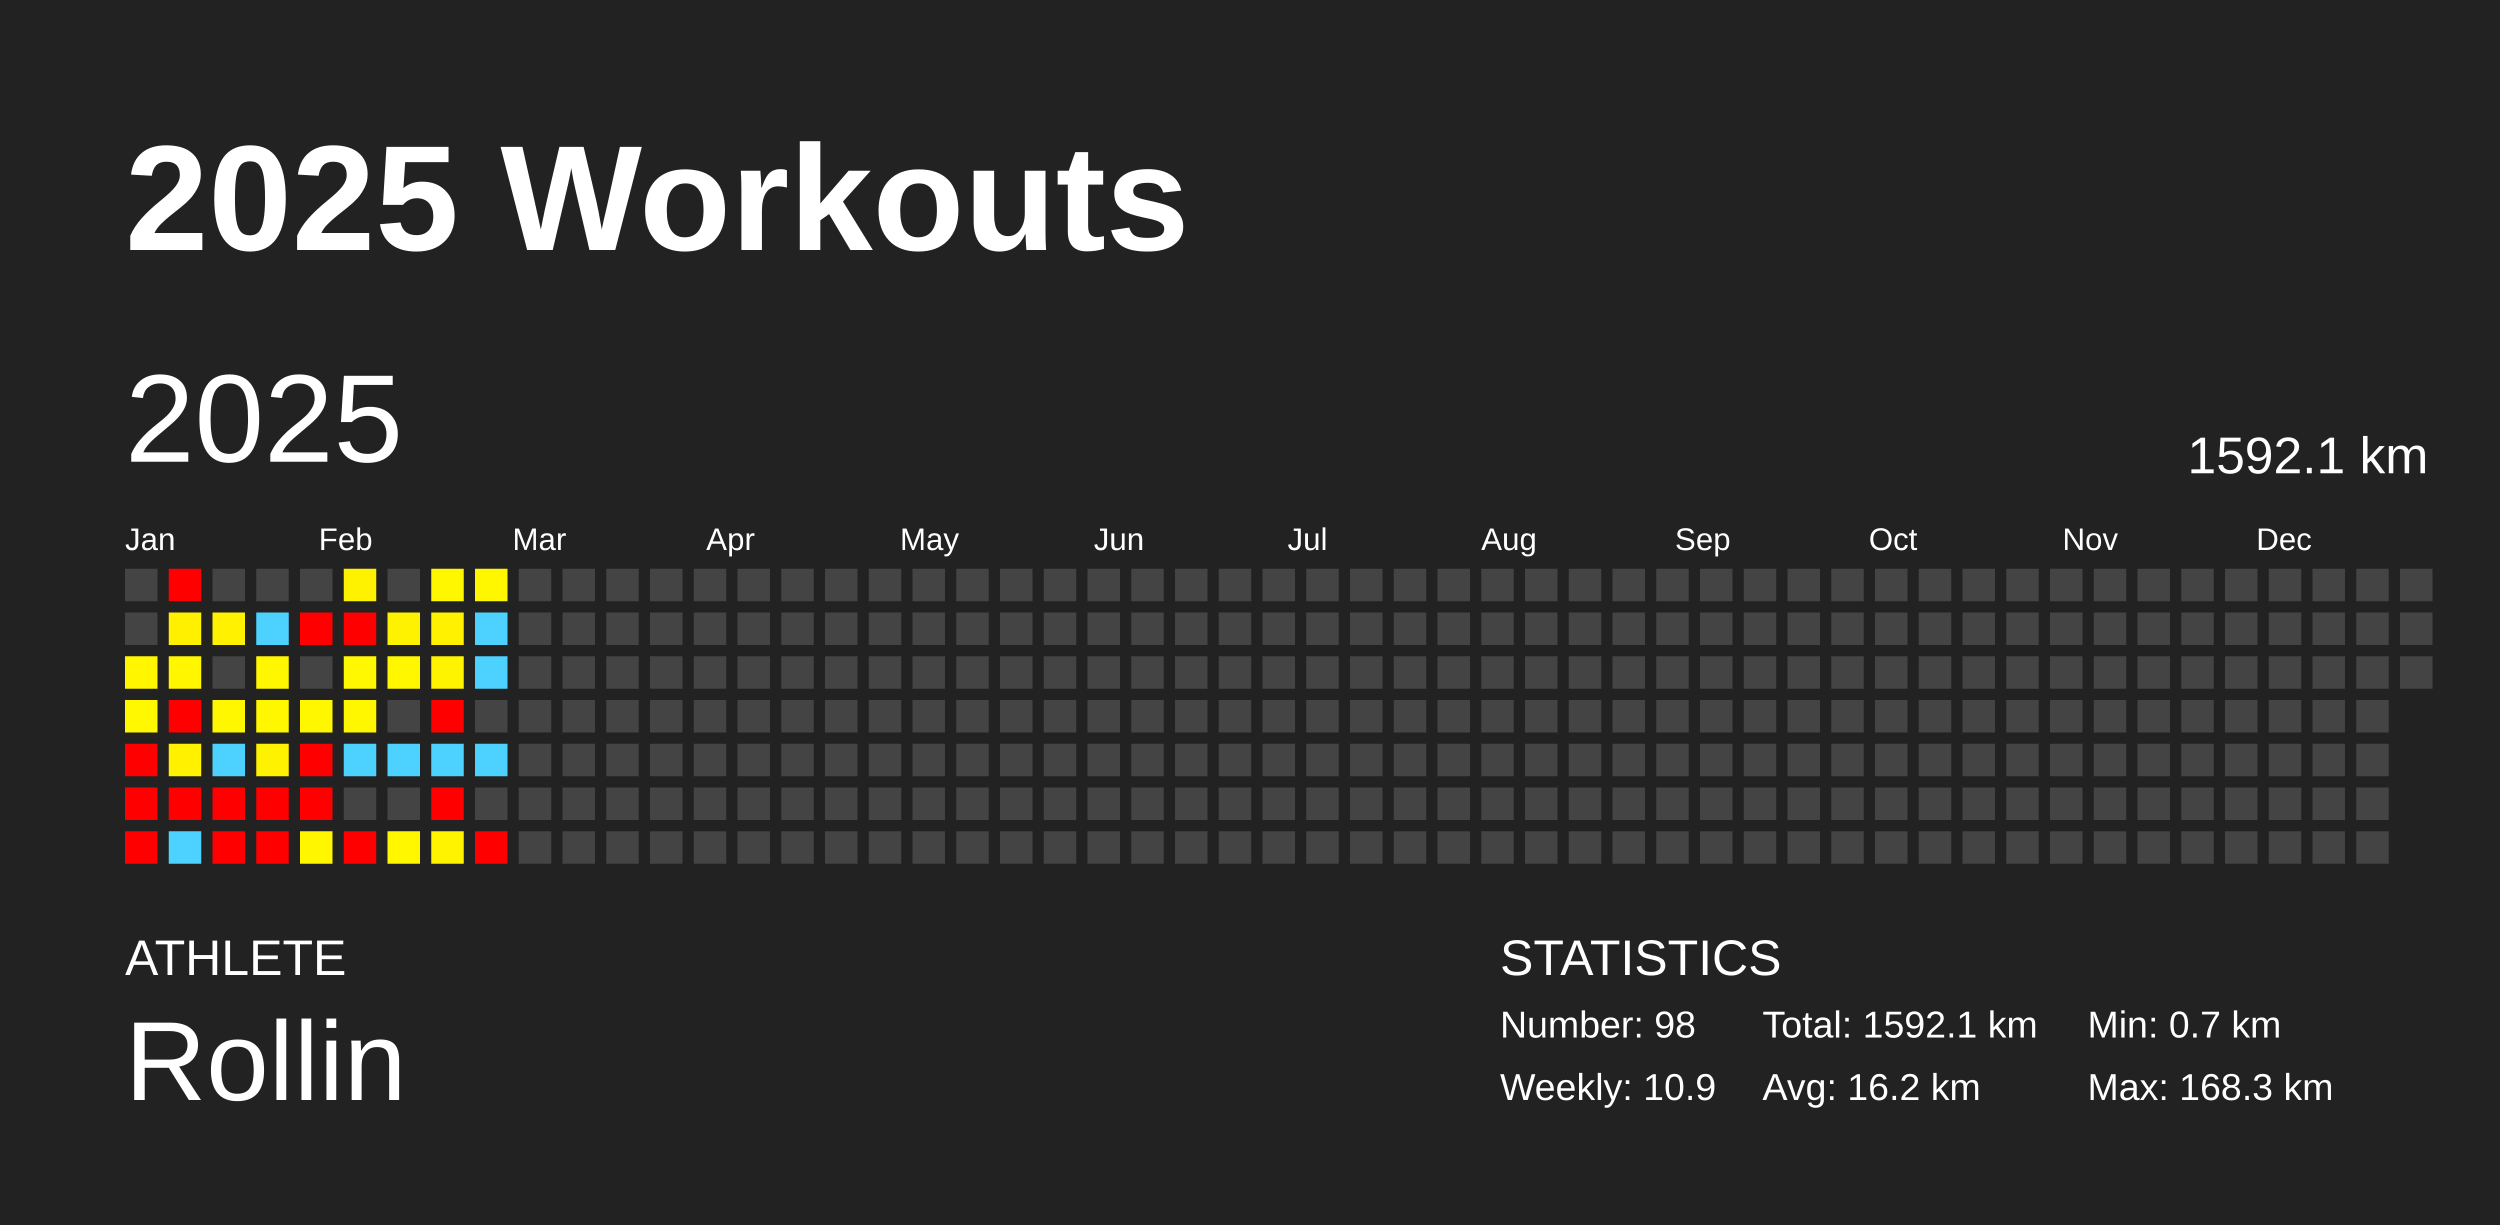
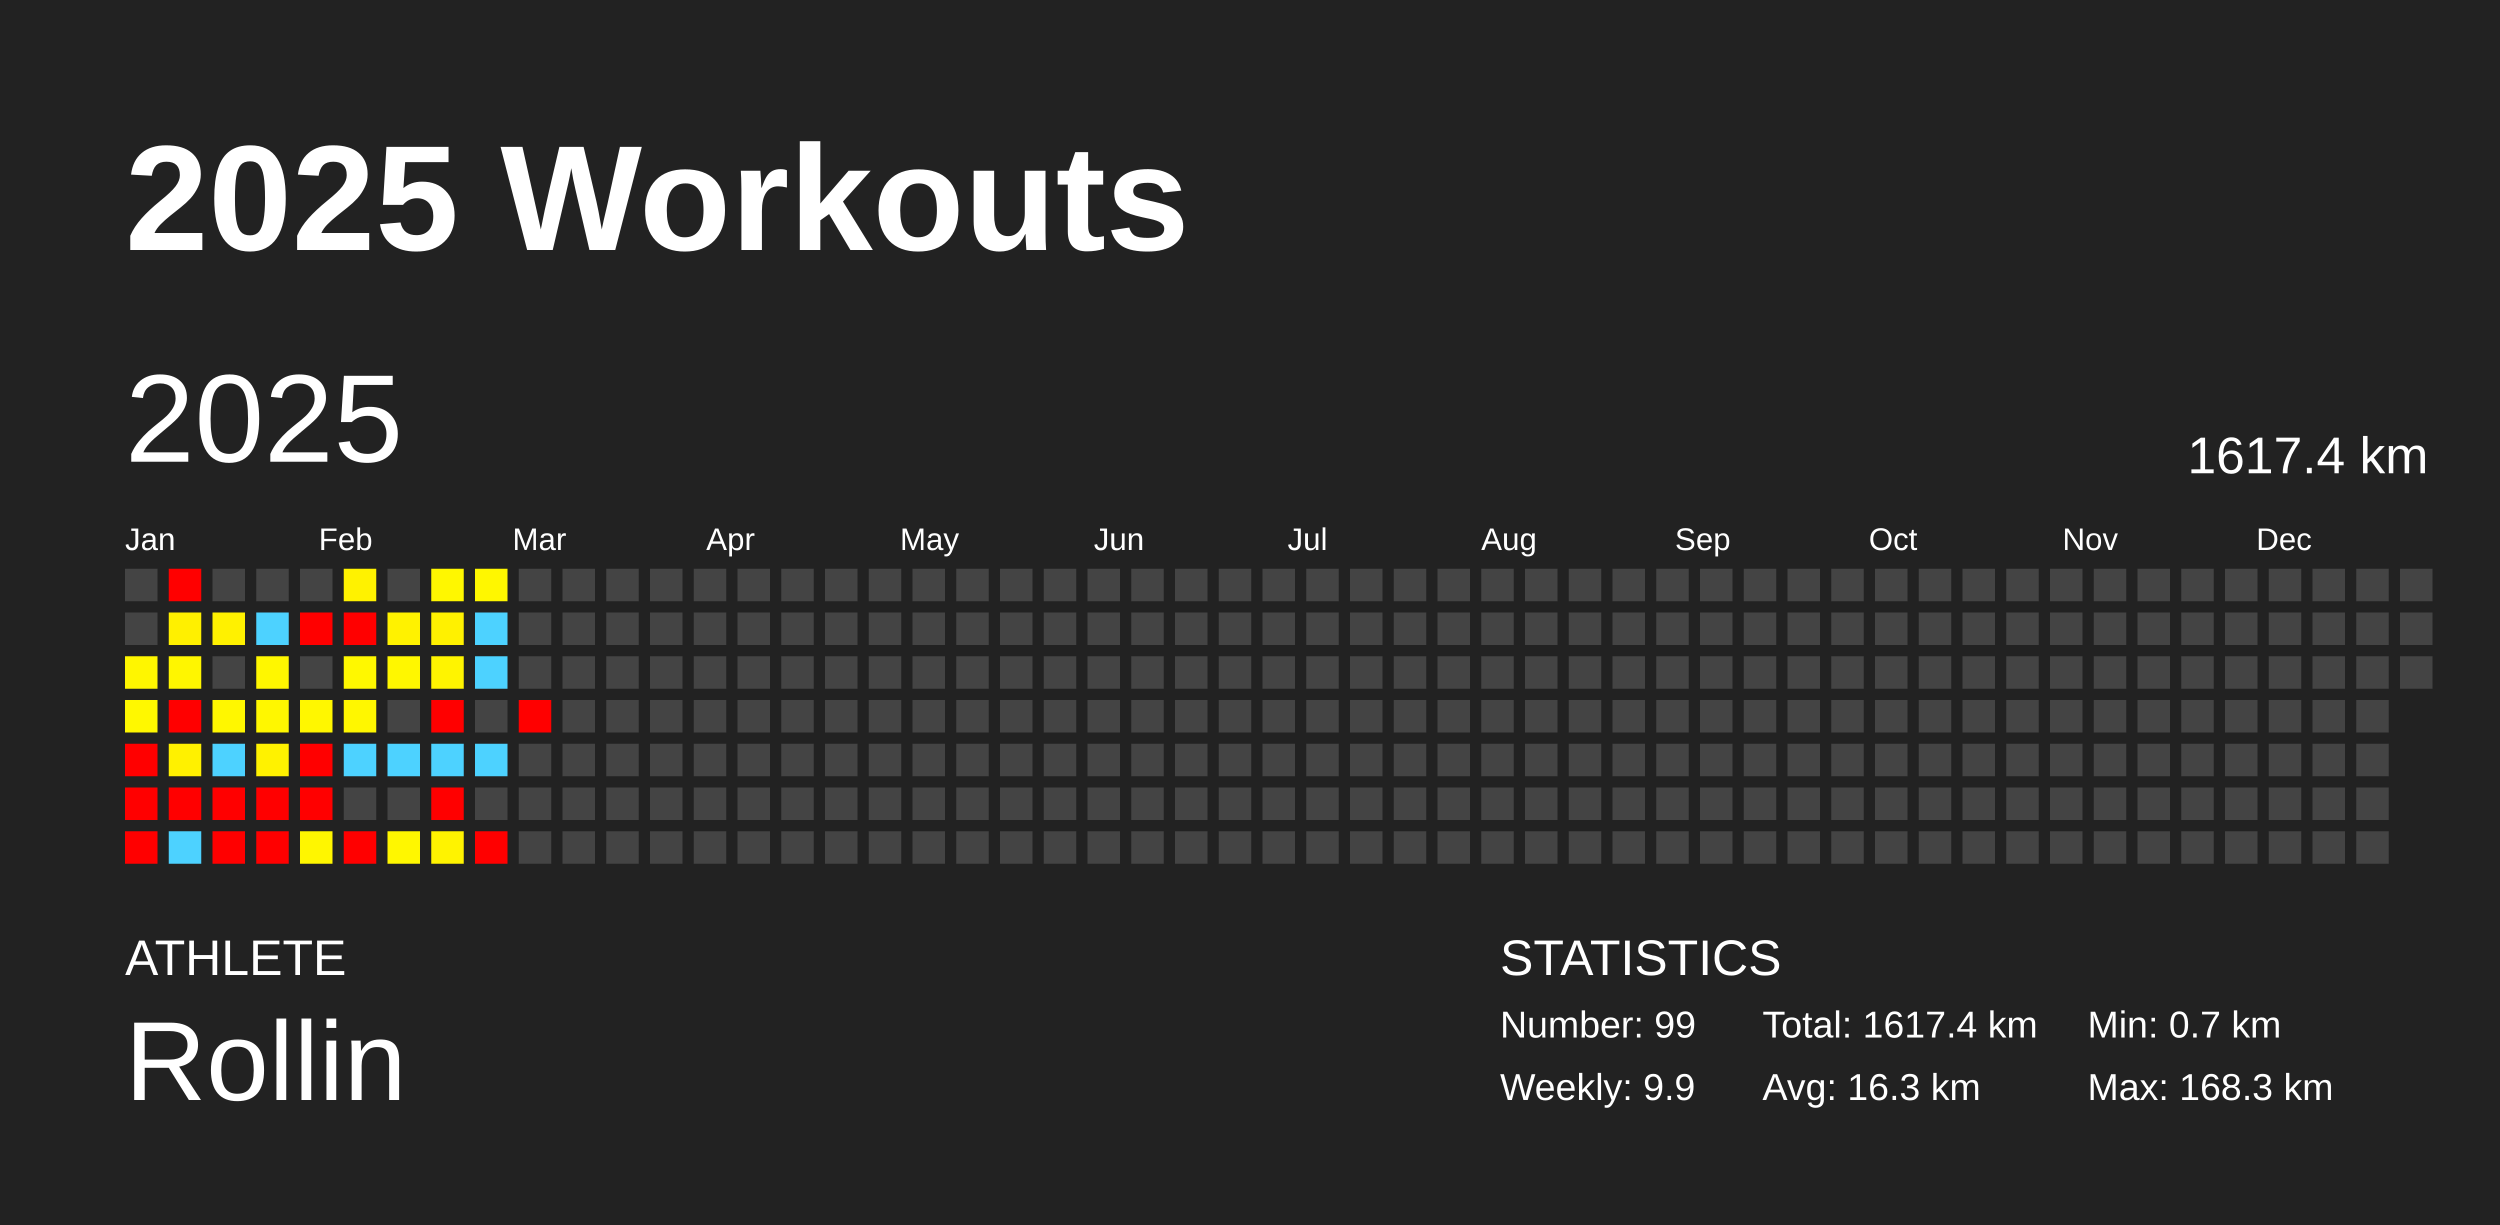
<svg xmlns="http://www.w3.org/2000/svg" baseProfile="full" height="98mm" version="1.1" viewBox="0,0,200,98" width="200mm">
  <defs />
  <rect fill="#222222" height="98" width="200" x="0" y="0" />
  <text fill="#FFFFFF" style="font-size:12px; font-family:Arial; font-weight:bold;" x="10" y="20">2025 Workouts</text>
  <text fill="#FFFFFF" style="font-size:4px; font-family:Arial" x="10" y="78">ATHLETE</text>
  <text fill="#FFFFFF" style="font-size:9px; font-family:Arial" x="10" y="88">Rollin</text>
  <text fill="#FFFFFF" style="font-size:4px; font-family:Arial" x="120" y="78">STATISTICS</text>
-   <text fill="#FFFFFF" style="font-size:3px; font-family:Arial" x="120" y="83">Number: 98</text>
-   <text fill="#FFFFFF" style="font-size:3px; font-family:Arial" x="120" y="88">Weekly: 10.9</text>
-   <text fill="#FFFFFF" style="font-size:3px; font-family:Arial" x="141" y="83">Total: 1592.1 km</text>
-   <text fill="#FFFFFF" style="font-size:3px; font-family:Arial" x="141" y="88">Avg: 16.2 km</text>
+   <text fill="#FFFFFF" style="font-size:3px; font-family:Arial" x="120" y="83">Number: 99</text>
+   <text fill="#FFFFFF" style="font-size:3px; font-family:Arial" x="120" y="88">Weekly: 9.9</text>
+   <text fill="#FFFFFF" style="font-size:3px; font-family:Arial" x="141" y="83">Total: 1617.4 km</text>
+   <text fill="#FFFFFF" style="font-size:3px; font-family:Arial" x="141" y="88">Avg: 16.3 km</text>
  <text fill="#FFFFFF" style="font-size:3px; font-family:Arial" x="167" y="83">Min: 0.7 km</text>
  <text fill="#FFFFFF" style="font-size:3px; font-family:Arial" x="167" y="88">Max: 168.3 km</text>
  <text dominant-baseline="hanging" fill="#FFFFFF" style="font-size:10.0px; font-family:Arial;" x="10" y="30">2025</text>
-   <text dominant-baseline="hanging" fill="#FFFFFF" style="font-size:4.125px; font-family:Arial;" x="175" y="35">1592.1 km</text>
+   <text dominant-baseline="hanging" fill="#FFFFFF" style="font-size:4.125px; font-family:Arial;" x="175" y="35">1617.4 km</text>
  <text fill="#FFFFFF" style="font-size:2.5px; font-family:Arial" x="10.0" y="44">Jan</text>
  <text fill="#FFFFFF" style="font-size:2.5px; font-family:Arial" x="25.5" y="44">Feb</text>
  <text fill="#FFFFFF" style="font-size:2.5px; font-family:Arial" x="41.0" y="44">Mar</text>
  <text fill="#FFFFFF" style="font-size:2.5px; font-family:Arial" x="56.5" y="44">Apr</text>
  <text fill="#FFFFFF" style="font-size:2.5px; font-family:Arial" x="72.0" y="44">May</text>
  <text fill="#FFFFFF" style="font-size:2.5px; font-family:Arial" x="87.5" y="44">Jun</text>
  <text fill="#FFFFFF" style="font-size:2.5px; font-family:Arial" x="103.0" y="44">Jul</text>
  <text fill="#FFFFFF" style="font-size:2.5px; font-family:Arial" x="118.5" y="44">Aug</text>
  <text fill="#FFFFFF" style="font-size:2.5px; font-family:Arial" x="134.0" y="44">Sep</text>
  <text fill="#FFFFFF" style="font-size:2.5px; font-family:Arial" x="149.5" y="44">Oct</text>
  <text fill="#FFFFFF" style="font-size:2.5px; font-family:Arial" x="165.0" y="44">Nov</text>
  <text fill="#FFFFFF" style="font-size:2.5px; font-family:Arial" x="180.5" y="44">Dec</text>
  <rect fill="#444444" height="2.6" width="2.6" x="10.0" y="45.5" />
  <rect fill="#444444" height="2.6" width="2.6" x="10.0" y="49.0" />
  <rect fill="#fff600" height="2.6" width="2.6" x="10.0" y="52.5" />
  <rect fill="#fff800" height="2.6" width="2.6" x="10.0" y="56.0" />
  <rect fill="red" height="2.6" width="2.6" x="10.0" y="59.5" />
  <rect fill="red" height="2.6" width="2.6" x="10.0" y="63.0" />
  <rect fill="red" height="2.6" width="2.6" x="10.0" y="66.5" />
  <rect fill="red" height="2.6" width="2.6" x="13.5" y="45.5" />
  <rect fill="#fff000" height="2.6" width="2.6" x="13.5" y="49.0" />
  <rect fill="#fff600" height="2.6" width="2.6" x="13.5" y="52.5" />
  <rect fill="red" height="2.6" width="2.6" x="13.5" y="56.0" />
  <rect fill="#fff100" height="2.6" width="2.6" x="13.5" y="59.5" />
  <rect fill="red" height="2.6" width="2.6" x="13.5" y="63.0" />
  <rect fill="#4dd2ff" height="2.6" width="2.6" x="13.5" y="66.5" />
  <rect fill="#444444" height="2.6" width="2.6" x="17.0" y="45.5" />
  <rect fill="#fff100" height="2.6" width="2.6" x="17.0" y="49.0" />
  <rect fill="#444444" height="2.6" width="2.6" x="17.0" y="52.5" />
  <rect fill="#fff700" height="2.6" width="2.6" x="17.0" y="56.0" />
  <rect fill="#4dd2ff" height="2.6" width="2.6" x="17.0" y="59.5" />
  <rect fill="red" height="2.6" width="2.6" x="17.0" y="63.0" />
  <rect fill="red" height="2.6" width="2.6" x="17.0" y="66.5" />
  <rect fill="#444444" height="2.6" width="2.6" x="20.5" y="45.5" />
  <rect fill="#4dd2ff" height="2.6" width="2.6" x="20.5" y="49.0" />
  <rect fill="#fff700" height="2.6" width="2.6" x="20.5" y="52.5" />
  <rect fill="#fff700" height="2.6" width="2.6" x="20.5" y="56.0" />
  <rect fill="#fff200" height="2.6" width="2.6" x="20.5" y="59.5" />
  <rect fill="red" height="2.6" width="2.6" x="20.5" y="63.0" />
  <rect fill="red" height="2.6" width="2.6" x="20.5" y="66.5" />
  <rect fill="#444444" height="2.6" width="2.6" x="24.0" y="45.5" />
  <rect fill="red" height="2.6" width="2.6" x="24.0" y="49.0" />
  <rect fill="#444444" height="2.6" width="2.6" x="24.0" y="52.5" />
  <rect fill="#fff700" height="2.6" width="2.6" x="24.0" y="56.0" />
  <rect fill="red" height="2.6" width="2.6" x="24.0" y="59.5" />
  <rect fill="red" height="2.6" width="2.6" x="24.0" y="63.0" />
  <rect fill="#fff600" height="2.6" width="2.6" x="24.0" y="66.5" />
  <rect fill="#fff200" height="2.6" width="2.6" x="27.5" y="45.5" />
  <rect fill="red" height="2.6" width="2.6" x="27.5" y="49.0" />
  <rect fill="#fff800" height="2.6" width="2.6" x="27.5" y="52.5" />
  <rect fill="#fff700" height="2.6" width="2.6" x="27.5" y="56.0" />
  <rect fill="#4dd2ff" height="2.6" width="2.6" x="27.5" y="59.5" />
  <rect fill="#444444" height="2.6" width="2.6" x="27.5" y="63.0" />
  <rect fill="red" height="2.6" width="2.6" x="27.5" y="66.5" />
  <rect fill="#444444" height="2.6" width="2.6" x="31.0" y="45.5" />
  <rect fill="#fff200" height="2.6" width="2.6" x="31.0" y="49.0" />
  <rect fill="#fff700" height="2.6" width="2.6" x="31.0" y="52.5" />
  <rect fill="#444444" height="2.6" width="2.6" x="31.0" y="56.0" />
  <rect fill="#4dd2ff" height="2.6" width="2.6" x="31.0" y="59.5" />
  <rect fill="#444444" height="2.6" width="2.6" x="31.0" y="63.0" />
  <rect fill="#fff700" height="2.6" width="2.6" x="31.0" y="66.5" />
  <rect fill="#fff700" height="2.6" width="2.6" x="34.5" y="45.5" />
  <rect fill="#fff100" height="2.6" width="2.6" x="34.5" y="49.0" />
  <rect fill="#fff400" height="2.6" width="2.6" x="34.5" y="52.5" />
  <rect fill="red" height="2.6" width="2.6" x="34.5" y="56.0" />
  <rect fill="#4dd2ff" height="2.6" width="2.6" x="34.5" y="59.5" />
  <rect fill="red" height="2.6" width="2.6" x="34.5" y="63.0" />
  <rect fill="#fff300" height="2.6" width="2.6" x="34.5" y="66.5" />
  <rect fill="#fff700" height="2.6" width="2.6" x="38.0" y="45.5" />
  <rect fill="#4dd2ff" height="2.6" width="2.6" x="38.0" y="49.0" />
  <rect fill="#4dd2ff" height="2.6" width="2.6" x="38.0" y="52.5" />
  <rect fill="#444444" height="2.6" width="2.6" x="38.0" y="56.0" />
  <rect fill="#4dd2ff" height="2.6" width="2.6" x="38.0" y="59.5" />
  <rect fill="#444444" height="2.6" width="2.6" x="38.0" y="63.0" />
  <rect fill="red" height="2.6" width="2.6" x="38.0" y="66.5" />
  <rect fill="#444444" height="2.6" width="2.6" x="41.5" y="45.5" />
  <rect fill="#444444" height="2.6" width="2.6" x="41.5" y="49.0" />
  <rect fill="#444444" height="2.6" width="2.6" x="41.5" y="52.5" />
-   <rect fill="#444444" height="2.6" width="2.6" x="41.5" y="56.0" />
+   <rect fill="red" height="2.6" width="2.6" x="41.5" y="56.0" />
  <rect fill="#444444" height="2.6" width="2.6" x="41.5" y="59.5" />
  <rect fill="#444444" height="2.6" width="2.6" x="41.5" y="63.0" />
  <rect fill="#444444" height="2.6" width="2.6" x="41.5" y="66.5" />
  <rect fill="#444444" height="2.6" width="2.6" x="45.0" y="45.5" />
  <rect fill="#444444" height="2.6" width="2.6" x="45.0" y="49.0" />
  <rect fill="#444444" height="2.6" width="2.6" x="45.0" y="52.5" />
  <rect fill="#444444" height="2.6" width="2.6" x="45.0" y="56.0" />
  <rect fill="#444444" height="2.6" width="2.6" x="45.0" y="59.5" />
  <rect fill="#444444" height="2.6" width="2.6" x="45.0" y="63.0" />
  <rect fill="#444444" height="2.6" width="2.6" x="45.0" y="66.5" />
  <rect fill="#444444" height="2.6" width="2.6" x="48.5" y="45.5" />
  <rect fill="#444444" height="2.6" width="2.6" x="48.5" y="49.0" />
  <rect fill="#444444" height="2.6" width="2.6" x="48.5" y="52.5" />
  <rect fill="#444444" height="2.6" width="2.6" x="48.5" y="56.0" />
  <rect fill="#444444" height="2.6" width="2.6" x="48.5" y="59.5" />
  <rect fill="#444444" height="2.6" width="2.6" x="48.5" y="63.0" />
  <rect fill="#444444" height="2.6" width="2.6" x="48.5" y="66.5" />
  <rect fill="#444444" height="2.6" width="2.6" x="52.0" y="45.5" />
  <rect fill="#444444" height="2.6" width="2.6" x="52.0" y="49.0" />
  <rect fill="#444444" height="2.6" width="2.6" x="52.0" y="52.5" />
  <rect fill="#444444" height="2.6" width="2.6" x="52.0" y="56.0" />
  <rect fill="#444444" height="2.6" width="2.6" x="52.0" y="59.5" />
  <rect fill="#444444" height="2.6" width="2.6" x="52.0" y="63.0" />
  <rect fill="#444444" height="2.6" width="2.6" x="52.0" y="66.5" />
  <rect fill="#444444" height="2.6" width="2.6" x="55.5" y="45.5" />
  <rect fill="#444444" height="2.6" width="2.6" x="55.5" y="49.0" />
  <rect fill="#444444" height="2.6" width="2.6" x="55.5" y="52.5" />
  <rect fill="#444444" height="2.6" width="2.6" x="55.5" y="56.0" />
  <rect fill="#444444" height="2.6" width="2.6" x="55.5" y="59.5" />
  <rect fill="#444444" height="2.6" width="2.6" x="55.5" y="63.0" />
  <rect fill="#444444" height="2.6" width="2.6" x="55.5" y="66.5" />
  <rect fill="#444444" height="2.6" width="2.6" x="59.0" y="45.5" />
  <rect fill="#444444" height="2.6" width="2.6" x="59.0" y="49.0" />
  <rect fill="#444444" height="2.6" width="2.6" x="59.0" y="52.5" />
  <rect fill="#444444" height="2.6" width="2.6" x="59.0" y="56.0" />
  <rect fill="#444444" height="2.6" width="2.6" x="59.0" y="59.5" />
  <rect fill="#444444" height="2.6" width="2.6" x="59.0" y="63.0" />
  <rect fill="#444444" height="2.6" width="2.6" x="59.0" y="66.5" />
  <rect fill="#444444" height="2.6" width="2.6" x="62.5" y="45.5" />
  <rect fill="#444444" height="2.6" width="2.6" x="62.5" y="49.0" />
  <rect fill="#444444" height="2.6" width="2.6" x="62.5" y="52.5" />
  <rect fill="#444444" height="2.6" width="2.6" x="62.5" y="56.0" />
  <rect fill="#444444" height="2.6" width="2.6" x="62.5" y="59.5" />
  <rect fill="#444444" height="2.6" width="2.6" x="62.5" y="63.0" />
  <rect fill="#444444" height="2.6" width="2.6" x="62.5" y="66.5" />
  <rect fill="#444444" height="2.6" width="2.6" x="66.0" y="45.5" />
  <rect fill="#444444" height="2.6" width="2.6" x="66.0" y="49.0" />
  <rect fill="#444444" height="2.6" width="2.6" x="66.0" y="52.5" />
  <rect fill="#444444" height="2.6" width="2.6" x="66.0" y="56.0" />
  <rect fill="#444444" height="2.6" width="2.6" x="66.0" y="59.5" />
  <rect fill="#444444" height="2.6" width="2.6" x="66.0" y="63.0" />
  <rect fill="#444444" height="2.6" width="2.6" x="66.0" y="66.5" />
  <rect fill="#444444" height="2.6" width="2.6" x="69.5" y="45.5" />
  <rect fill="#444444" height="2.6" width="2.6" x="69.5" y="49.0" />
  <rect fill="#444444" height="2.6" width="2.6" x="69.5" y="52.5" />
  <rect fill="#444444" height="2.6" width="2.6" x="69.5" y="56.0" />
  <rect fill="#444444" height="2.6" width="2.6" x="69.5" y="59.5" />
  <rect fill="#444444" height="2.6" width="2.6" x="69.5" y="63.0" />
  <rect fill="#444444" height="2.6" width="2.6" x="69.5" y="66.5" />
  <rect fill="#444444" height="2.6" width="2.6" x="73.0" y="45.5" />
  <rect fill="#444444" height="2.6" width="2.6" x="73.0" y="49.0" />
  <rect fill="#444444" height="2.6" width="2.6" x="73.0" y="52.5" />
  <rect fill="#444444" height="2.6" width="2.6" x="73.0" y="56.0" />
  <rect fill="#444444" height="2.6" width="2.6" x="73.0" y="59.5" />
  <rect fill="#444444" height="2.6" width="2.6" x="73.0" y="63.0" />
  <rect fill="#444444" height="2.6" width="2.6" x="73.0" y="66.5" />
  <rect fill="#444444" height="2.6" width="2.6" x="76.5" y="45.5" />
  <rect fill="#444444" height="2.6" width="2.6" x="76.5" y="49.0" />
  <rect fill="#444444" height="2.6" width="2.6" x="76.5" y="52.5" />
  <rect fill="#444444" height="2.6" width="2.6" x="76.5" y="56.0" />
  <rect fill="#444444" height="2.6" width="2.6" x="76.5" y="59.5" />
  <rect fill="#444444" height="2.6" width="2.6" x="76.5" y="63.0" />
  <rect fill="#444444" height="2.6" width="2.6" x="76.5" y="66.5" />
  <rect fill="#444444" height="2.6" width="2.6" x="80.0" y="45.5" />
  <rect fill="#444444" height="2.6" width="2.6" x="80.0" y="49.0" />
  <rect fill="#444444" height="2.6" width="2.6" x="80.0" y="52.5" />
  <rect fill="#444444" height="2.6" width="2.6" x="80.0" y="56.0" />
  <rect fill="#444444" height="2.6" width="2.6" x="80.0" y="59.5" />
  <rect fill="#444444" height="2.6" width="2.6" x="80.0" y="63.0" />
  <rect fill="#444444" height="2.6" width="2.6" x="80.0" y="66.5" />
  <rect fill="#444444" height="2.6" width="2.6" x="83.5" y="45.5" />
  <rect fill="#444444" height="2.6" width="2.6" x="83.5" y="49.0" />
  <rect fill="#444444" height="2.6" width="2.6" x="83.5" y="52.5" />
  <rect fill="#444444" height="2.6" width="2.6" x="83.5" y="56.0" />
  <rect fill="#444444" height="2.6" width="2.6" x="83.5" y="59.5" />
  <rect fill="#444444" height="2.6" width="2.6" x="83.5" y="63.0" />
  <rect fill="#444444" height="2.6" width="2.6" x="83.5" y="66.5" />
  <rect fill="#444444" height="2.6" width="2.6" x="87.0" y="45.5" />
  <rect fill="#444444" height="2.6" width="2.6" x="87.0" y="49.0" />
  <rect fill="#444444" height="2.6" width="2.6" x="87.0" y="52.5" />
  <rect fill="#444444" height="2.6" width="2.6" x="87.0" y="56.0" />
  <rect fill="#444444" height="2.6" width="2.6" x="87.0" y="59.5" />
  <rect fill="#444444" height="2.6" width="2.6" x="87.0" y="63.0" />
  <rect fill="#444444" height="2.6" width="2.6" x="87.0" y="66.5" />
  <rect fill="#444444" height="2.6" width="2.6" x="90.5" y="45.5" />
  <rect fill="#444444" height="2.6" width="2.6" x="90.5" y="49.0" />
  <rect fill="#444444" height="2.6" width="2.6" x="90.5" y="52.5" />
  <rect fill="#444444" height="2.6" width="2.6" x="90.5" y="56.0" />
  <rect fill="#444444" height="2.6" width="2.6" x="90.5" y="59.5" />
  <rect fill="#444444" height="2.6" width="2.6" x="90.5" y="63.0" />
  <rect fill="#444444" height="2.6" width="2.6" x="90.5" y="66.5" />
  <rect fill="#444444" height="2.6" width="2.6" x="94.0" y="45.5" />
  <rect fill="#444444" height="2.6" width="2.6" x="94.0" y="49.0" />
  <rect fill="#444444" height="2.6" width="2.6" x="94.0" y="52.5" />
  <rect fill="#444444" height="2.6" width="2.6" x="94.0" y="56.0" />
  <rect fill="#444444" height="2.6" width="2.6" x="94.0" y="59.5" />
  <rect fill="#444444" height="2.6" width="2.6" x="94.0" y="63.0" />
  <rect fill="#444444" height="2.6" width="2.6" x="94.0" y="66.5" />
  <rect fill="#444444" height="2.6" width="2.6" x="97.5" y="45.5" />
  <rect fill="#444444" height="2.6" width="2.6" x="97.5" y="49.0" />
  <rect fill="#444444" height="2.6" width="2.6" x="97.5" y="52.5" />
  <rect fill="#444444" height="2.6" width="2.6" x="97.5" y="56.0" />
  <rect fill="#444444" height="2.6" width="2.6" x="97.5" y="59.5" />
  <rect fill="#444444" height="2.6" width="2.6" x="97.5" y="63.0" />
  <rect fill="#444444" height="2.6" width="2.6" x="97.5" y="66.5" />
  <rect fill="#444444" height="2.6" width="2.6" x="101.0" y="45.5" />
  <rect fill="#444444" height="2.6" width="2.6" x="101.0" y="49.0" />
  <rect fill="#444444" height="2.6" width="2.6" x="101.0" y="52.5" />
  <rect fill="#444444" height="2.6" width="2.6" x="101.0" y="56.0" />
  <rect fill="#444444" height="2.6" width="2.6" x="101.0" y="59.5" />
  <rect fill="#444444" height="2.6" width="2.6" x="101.0" y="63.0" />
  <rect fill="#444444" height="2.6" width="2.6" x="101.0" y="66.5" />
  <rect fill="#444444" height="2.6" width="2.6" x="104.5" y="45.5" />
  <rect fill="#444444" height="2.6" width="2.6" x="104.5" y="49.0" />
  <rect fill="#444444" height="2.6" width="2.6" x="104.5" y="52.5" />
  <rect fill="#444444" height="2.6" width="2.6" x="104.5" y="56.0" />
  <rect fill="#444444" height="2.6" width="2.6" x="104.5" y="59.5" />
  <rect fill="#444444" height="2.6" width="2.6" x="104.5" y="63.0" />
  <rect fill="#444444" height="2.6" width="2.6" x="104.5" y="66.5" />
  <rect fill="#444444" height="2.6" width="2.6" x="108.0" y="45.5" />
  <rect fill="#444444" height="2.6" width="2.6" x="108.0" y="49.0" />
  <rect fill="#444444" height="2.6" width="2.6" x="108.0" y="52.5" />
  <rect fill="#444444" height="2.6" width="2.6" x="108.0" y="56.0" />
  <rect fill="#444444" height="2.6" width="2.6" x="108.0" y="59.5" />
  <rect fill="#444444" height="2.6" width="2.6" x="108.0" y="63.0" />
  <rect fill="#444444" height="2.6" width="2.6" x="108.0" y="66.5" />
  <rect fill="#444444" height="2.6" width="2.6" x="111.5" y="45.5" />
  <rect fill="#444444" height="2.6" width="2.6" x="111.5" y="49.0" />
  <rect fill="#444444" height="2.6" width="2.6" x="111.5" y="52.5" />
  <rect fill="#444444" height="2.6" width="2.6" x="111.5" y="56.0" />
  <rect fill="#444444" height="2.6" width="2.6" x="111.5" y="59.5" />
  <rect fill="#444444" height="2.6" width="2.6" x="111.5" y="63.0" />
  <rect fill="#444444" height="2.6" width="2.6" x="111.5" y="66.5" />
  <rect fill="#444444" height="2.6" width="2.6" x="115.0" y="45.5" />
  <rect fill="#444444" height="2.6" width="2.6" x="115.0" y="49.0" />
  <rect fill="#444444" height="2.6" width="2.6" x="115.0" y="52.5" />
  <rect fill="#444444" height="2.6" width="2.6" x="115.0" y="56.0" />
  <rect fill="#444444" height="2.6" width="2.6" x="115.0" y="59.5" />
  <rect fill="#444444" height="2.6" width="2.6" x="115.0" y="63.0" />
  <rect fill="#444444" height="2.6" width="2.6" x="115.0" y="66.5" />
  <rect fill="#444444" height="2.6" width="2.6" x="118.5" y="45.5" />
  <rect fill="#444444" height="2.6" width="2.6" x="118.5" y="49.0" />
  <rect fill="#444444" height="2.6" width="2.6" x="118.5" y="52.5" />
  <rect fill="#444444" height="2.6" width="2.6" x="118.5" y="56.0" />
  <rect fill="#444444" height="2.6" width="2.6" x="118.5" y="59.5" />
  <rect fill="#444444" height="2.6" width="2.6" x="118.5" y="63.0" />
  <rect fill="#444444" height="2.6" width="2.6" x="118.5" y="66.5" />
  <rect fill="#444444" height="2.6" width="2.6" x="122.0" y="45.5" />
  <rect fill="#444444" height="2.6" width="2.6" x="122.0" y="49.0" />
  <rect fill="#444444" height="2.6" width="2.6" x="122.0" y="52.5" />
  <rect fill="#444444" height="2.6" width="2.6" x="122.0" y="56.0" />
  <rect fill="#444444" height="2.6" width="2.6" x="122.0" y="59.5" />
  <rect fill="#444444" height="2.6" width="2.6" x="122.0" y="63.0" />
  <rect fill="#444444" height="2.6" width="2.6" x="122.0" y="66.5" />
  <rect fill="#444444" height="2.6" width="2.6" x="125.5" y="45.5" />
  <rect fill="#444444" height="2.6" width="2.6" x="125.5" y="49.0" />
  <rect fill="#444444" height="2.6" width="2.6" x="125.5" y="52.5" />
  <rect fill="#444444" height="2.6" width="2.6" x="125.5" y="56.0" />
  <rect fill="#444444" height="2.6" width="2.6" x="125.5" y="59.5" />
  <rect fill="#444444" height="2.6" width="2.6" x="125.5" y="63.0" />
  <rect fill="#444444" height="2.6" width="2.6" x="125.5" y="66.5" />
  <rect fill="#444444" height="2.6" width="2.6" x="129.0" y="45.5" />
  <rect fill="#444444" height="2.6" width="2.6" x="129.0" y="49.0" />
  <rect fill="#444444" height="2.6" width="2.6" x="129.0" y="52.5" />
  <rect fill="#444444" height="2.6" width="2.6" x="129.0" y="56.0" />
  <rect fill="#444444" height="2.6" width="2.6" x="129.0" y="59.5" />
  <rect fill="#444444" height="2.6" width="2.6" x="129.0" y="63.0" />
  <rect fill="#444444" height="2.6" width="2.6" x="129.0" y="66.5" />
  <rect fill="#444444" height="2.6" width="2.6" x="132.5" y="45.5" />
  <rect fill="#444444" height="2.6" width="2.6" x="132.5" y="49.0" />
  <rect fill="#444444" height="2.6" width="2.6" x="132.5" y="52.5" />
  <rect fill="#444444" height="2.6" width="2.6" x="132.5" y="56.0" />
  <rect fill="#444444" height="2.6" width="2.6" x="132.5" y="59.5" />
  <rect fill="#444444" height="2.6" width="2.6" x="132.5" y="63.0" />
  <rect fill="#444444" height="2.6" width="2.6" x="132.5" y="66.5" />
  <rect fill="#444444" height="2.6" width="2.6" x="136.0" y="45.5" />
  <rect fill="#444444" height="2.6" width="2.6" x="136.0" y="49.0" />
  <rect fill="#444444" height="2.6" width="2.6" x="136.0" y="52.5" />
  <rect fill="#444444" height="2.6" width="2.6" x="136.0" y="56.0" />
  <rect fill="#444444" height="2.6" width="2.6" x="136.0" y="59.5" />
  <rect fill="#444444" height="2.6" width="2.6" x="136.0" y="63.0" />
  <rect fill="#444444" height="2.6" width="2.6" x="136.0" y="66.5" />
  <rect fill="#444444" height="2.6" width="2.6" x="139.5" y="45.5" />
  <rect fill="#444444" height="2.6" width="2.6" x="139.5" y="49.0" />
  <rect fill="#444444" height="2.6" width="2.6" x="139.5" y="52.5" />
  <rect fill="#444444" height="2.6" width="2.6" x="139.5" y="56.0" />
  <rect fill="#444444" height="2.6" width="2.6" x="139.5" y="59.5" />
  <rect fill="#444444" height="2.6" width="2.6" x="139.5" y="63.0" />
  <rect fill="#444444" height="2.6" width="2.6" x="139.5" y="66.5" />
  <rect fill="#444444" height="2.6" width="2.6" x="143.0" y="45.5" />
  <rect fill="#444444" height="2.6" width="2.6" x="143.0" y="49.0" />
  <rect fill="#444444" height="2.6" width="2.6" x="143.0" y="52.5" />
  <rect fill="#444444" height="2.6" width="2.6" x="143.0" y="56.0" />
  <rect fill="#444444" height="2.6" width="2.6" x="143.0" y="59.5" />
  <rect fill="#444444" height="2.6" width="2.6" x="143.0" y="63.0" />
  <rect fill="#444444" height="2.6" width="2.6" x="143.0" y="66.5" />
  <rect fill="#444444" height="2.6" width="2.6" x="146.5" y="45.5" />
  <rect fill="#444444" height="2.6" width="2.6" x="146.5" y="49.0" />
  <rect fill="#444444" height="2.6" width="2.6" x="146.5" y="52.5" />
  <rect fill="#444444" height="2.6" width="2.6" x="146.5" y="56.0" />
  <rect fill="#444444" height="2.6" width="2.6" x="146.5" y="59.5" />
  <rect fill="#444444" height="2.6" width="2.6" x="146.5" y="63.0" />
  <rect fill="#444444" height="2.6" width="2.6" x="146.5" y="66.5" />
  <rect fill="#444444" height="2.6" width="2.6" x="150.0" y="45.5" />
  <rect fill="#444444" height="2.6" width="2.6" x="150.0" y="49.0" />
  <rect fill="#444444" height="2.6" width="2.6" x="150.0" y="52.5" />
  <rect fill="#444444" height="2.6" width="2.6" x="150.0" y="56.0" />
  <rect fill="#444444" height="2.6" width="2.6" x="150.0" y="59.5" />
  <rect fill="#444444" height="2.6" width="2.6" x="150.0" y="63.0" />
  <rect fill="#444444" height="2.6" width="2.6" x="150.0" y="66.5" />
  <rect fill="#444444" height="2.6" width="2.6" x="153.5" y="45.5" />
  <rect fill="#444444" height="2.6" width="2.6" x="153.5" y="49.0" />
  <rect fill="#444444" height="2.6" width="2.6" x="153.5" y="52.5" />
  <rect fill="#444444" height="2.6" width="2.6" x="153.5" y="56.0" />
  <rect fill="#444444" height="2.6" width="2.6" x="153.5" y="59.5" />
  <rect fill="#444444" height="2.6" width="2.6" x="153.5" y="63.0" />
  <rect fill="#444444" height="2.6" width="2.6" x="153.5" y="66.5" />
  <rect fill="#444444" height="2.6" width="2.6" x="157.0" y="45.5" />
  <rect fill="#444444" height="2.6" width="2.6" x="157.0" y="49.0" />
  <rect fill="#444444" height="2.6" width="2.6" x="157.0" y="52.5" />
  <rect fill="#444444" height="2.6" width="2.6" x="157.0" y="56.0" />
  <rect fill="#444444" height="2.6" width="2.6" x="157.0" y="59.5" />
  <rect fill="#444444" height="2.6" width="2.6" x="157.0" y="63.0" />
  <rect fill="#444444" height="2.6" width="2.6" x="157.0" y="66.5" />
  <rect fill="#444444" height="2.6" width="2.6" x="160.5" y="45.5" />
  <rect fill="#444444" height="2.6" width="2.6" x="160.5" y="49.0" />
  <rect fill="#444444" height="2.6" width="2.6" x="160.5" y="52.5" />
  <rect fill="#444444" height="2.6" width="2.6" x="160.5" y="56.0" />
  <rect fill="#444444" height="2.6" width="2.6" x="160.5" y="59.5" />
  <rect fill="#444444" height="2.6" width="2.6" x="160.5" y="63.0" />
  <rect fill="#444444" height="2.6" width="2.6" x="160.5" y="66.5" />
  <rect fill="#444444" height="2.6" width="2.6" x="164.0" y="45.5" />
  <rect fill="#444444" height="2.6" width="2.6" x="164.0" y="49.0" />
  <rect fill="#444444" height="2.6" width="2.6" x="164.0" y="52.5" />
  <rect fill="#444444" height="2.6" width="2.6" x="164.0" y="56.0" />
  <rect fill="#444444" height="2.6" width="2.6" x="164.0" y="59.5" />
  <rect fill="#444444" height="2.6" width="2.6" x="164.0" y="63.0" />
  <rect fill="#444444" height="2.6" width="2.6" x="164.0" y="66.5" />
  <rect fill="#444444" height="2.6" width="2.6" x="167.5" y="45.5" />
  <rect fill="#444444" height="2.6" width="2.6" x="167.5" y="49.0" />
  <rect fill="#444444" height="2.6" width="2.6" x="167.5" y="52.5" />
  <rect fill="#444444" height="2.6" width="2.6" x="167.5" y="56.0" />
  <rect fill="#444444" height="2.6" width="2.6" x="167.5" y="59.5" />
  <rect fill="#444444" height="2.6" width="2.6" x="167.5" y="63.0" />
  <rect fill="#444444" height="2.6" width="2.6" x="167.5" y="66.5" />
  <rect fill="#444444" height="2.6" width="2.6" x="171.0" y="45.5" />
  <rect fill="#444444" height="2.6" width="2.6" x="171.0" y="49.0" />
  <rect fill="#444444" height="2.6" width="2.6" x="171.0" y="52.5" />
  <rect fill="#444444" height="2.6" width="2.6" x="171.0" y="56.0" />
  <rect fill="#444444" height="2.6" width="2.6" x="171.0" y="59.5" />
  <rect fill="#444444" height="2.6" width="2.6" x="171.0" y="63.0" />
  <rect fill="#444444" height="2.6" width="2.6" x="171.0" y="66.5" />
  <rect fill="#444444" height="2.6" width="2.6" x="174.5" y="45.5" />
  <rect fill="#444444" height="2.6" width="2.6" x="174.5" y="49.0" />
  <rect fill="#444444" height="2.6" width="2.6" x="174.5" y="52.5" />
  <rect fill="#444444" height="2.6" width="2.6" x="174.5" y="56.0" />
  <rect fill="#444444" height="2.6" width="2.6" x="174.5" y="59.5" />
  <rect fill="#444444" height="2.6" width="2.6" x="174.5" y="63.0" />
  <rect fill="#444444" height="2.6" width="2.6" x="174.5" y="66.5" />
  <rect fill="#444444" height="2.6" width="2.6" x="178.0" y="45.5" />
  <rect fill="#444444" height="2.6" width="2.6" x="178.0" y="49.0" />
  <rect fill="#444444" height="2.6" width="2.6" x="178.0" y="52.5" />
  <rect fill="#444444" height="2.6" width="2.6" x="178.0" y="56.0" />
  <rect fill="#444444" height="2.6" width="2.6" x="178.0" y="59.5" />
  <rect fill="#444444" height="2.6" width="2.6" x="178.0" y="63.0" />
  <rect fill="#444444" height="2.6" width="2.6" x="178.0" y="66.5" />
  <rect fill="#444444" height="2.6" width="2.6" x="181.5" y="45.5" />
  <rect fill="#444444" height="2.6" width="2.6" x="181.5" y="49.0" />
  <rect fill="#444444" height="2.6" width="2.6" x="181.5" y="52.5" />
  <rect fill="#444444" height="2.6" width="2.6" x="181.5" y="56.0" />
  <rect fill="#444444" height="2.6" width="2.6" x="181.5" y="59.5" />
  <rect fill="#444444" height="2.6" width="2.6" x="181.5" y="63.0" />
  <rect fill="#444444" height="2.6" width="2.6" x="181.5" y="66.5" />
  <rect fill="#444444" height="2.6" width="2.6" x="185.0" y="45.5" />
  <rect fill="#444444" height="2.6" width="2.6" x="185.0" y="49.0" />
  <rect fill="#444444" height="2.6" width="2.6" x="185.0" y="52.5" />
  <rect fill="#444444" height="2.6" width="2.6" x="185.0" y="56.0" />
  <rect fill="#444444" height="2.6" width="2.6" x="185.0" y="59.5" />
  <rect fill="#444444" height="2.6" width="2.6" x="185.0" y="63.0" />
  <rect fill="#444444" height="2.6" width="2.6" x="185.0" y="66.5" />
  <rect fill="#444444" height="2.6" width="2.6" x="188.5" y="45.5" />
  <rect fill="#444444" height="2.6" width="2.6" x="188.5" y="49.0" />
  <rect fill="#444444" height="2.6" width="2.6" x="188.5" y="52.5" />
  <rect fill="#444444" height="2.6" width="2.6" x="188.5" y="56.0" />
  <rect fill="#444444" height="2.6" width="2.6" x="188.5" y="59.5" />
  <rect fill="#444444" height="2.6" width="2.6" x="188.5" y="63.0" />
  <rect fill="#444444" height="2.6" width="2.6" x="188.5" y="66.5" />
  <rect fill="#444444" height="2.6" width="2.6" x="192.0" y="45.5" />
  <rect fill="#444444" height="2.6" width="2.6" x="192.0" y="49.0" />
  <rect fill="#444444" height="2.6" width="2.6" x="192.0" y="52.5" />
</svg>
